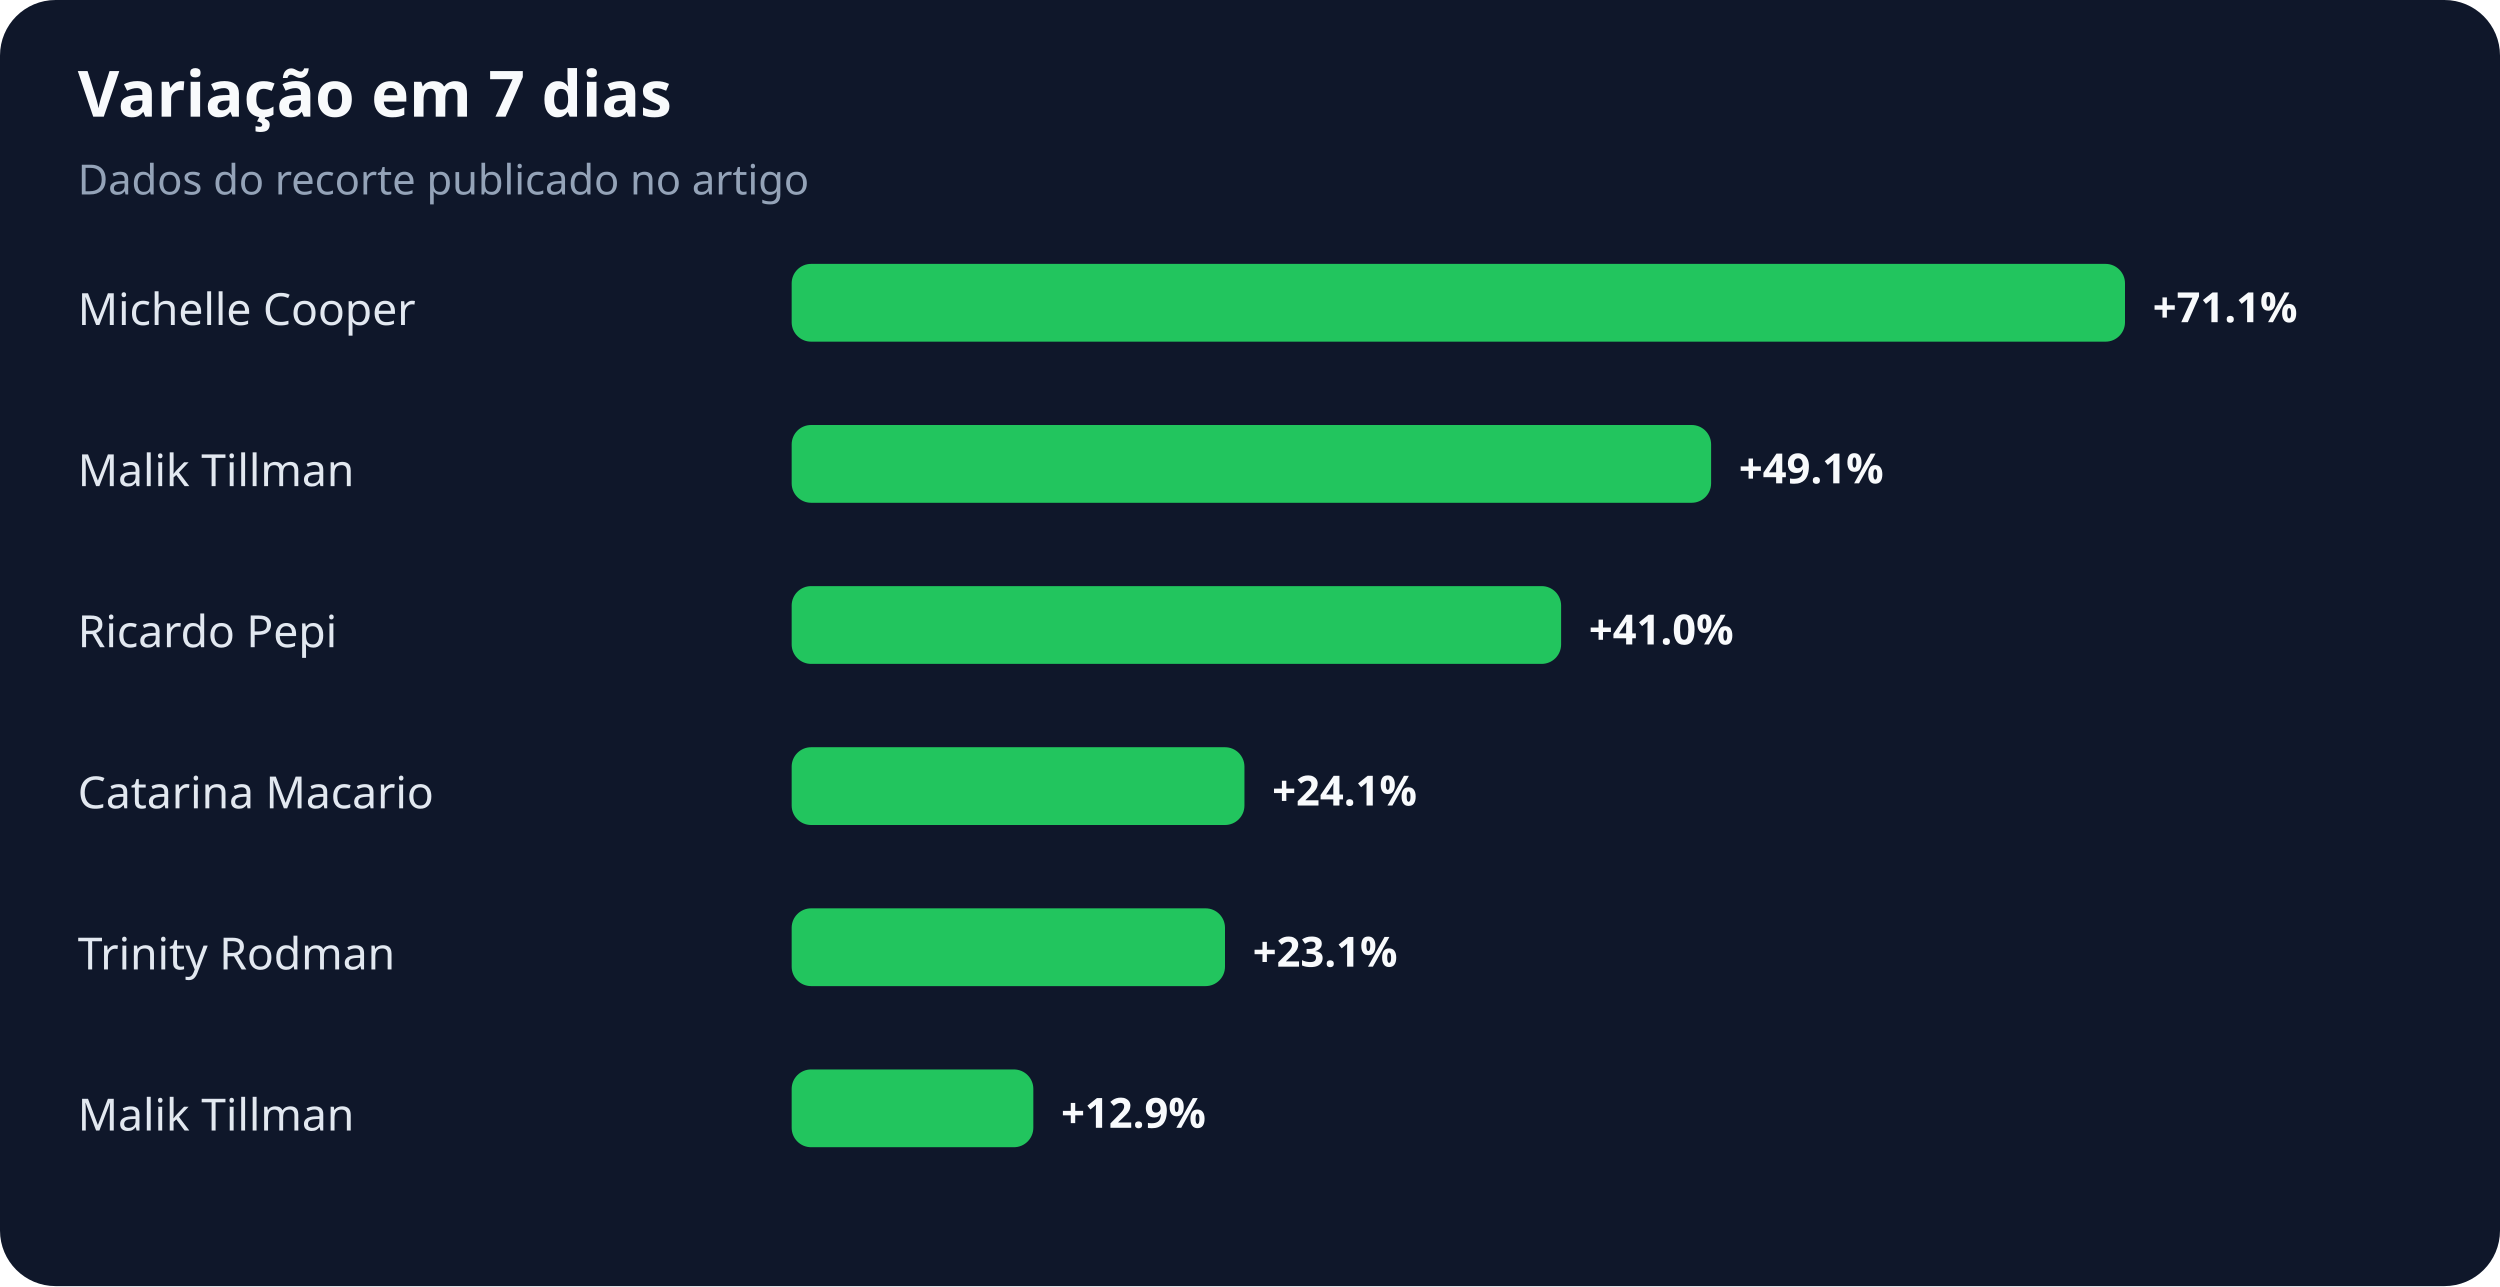
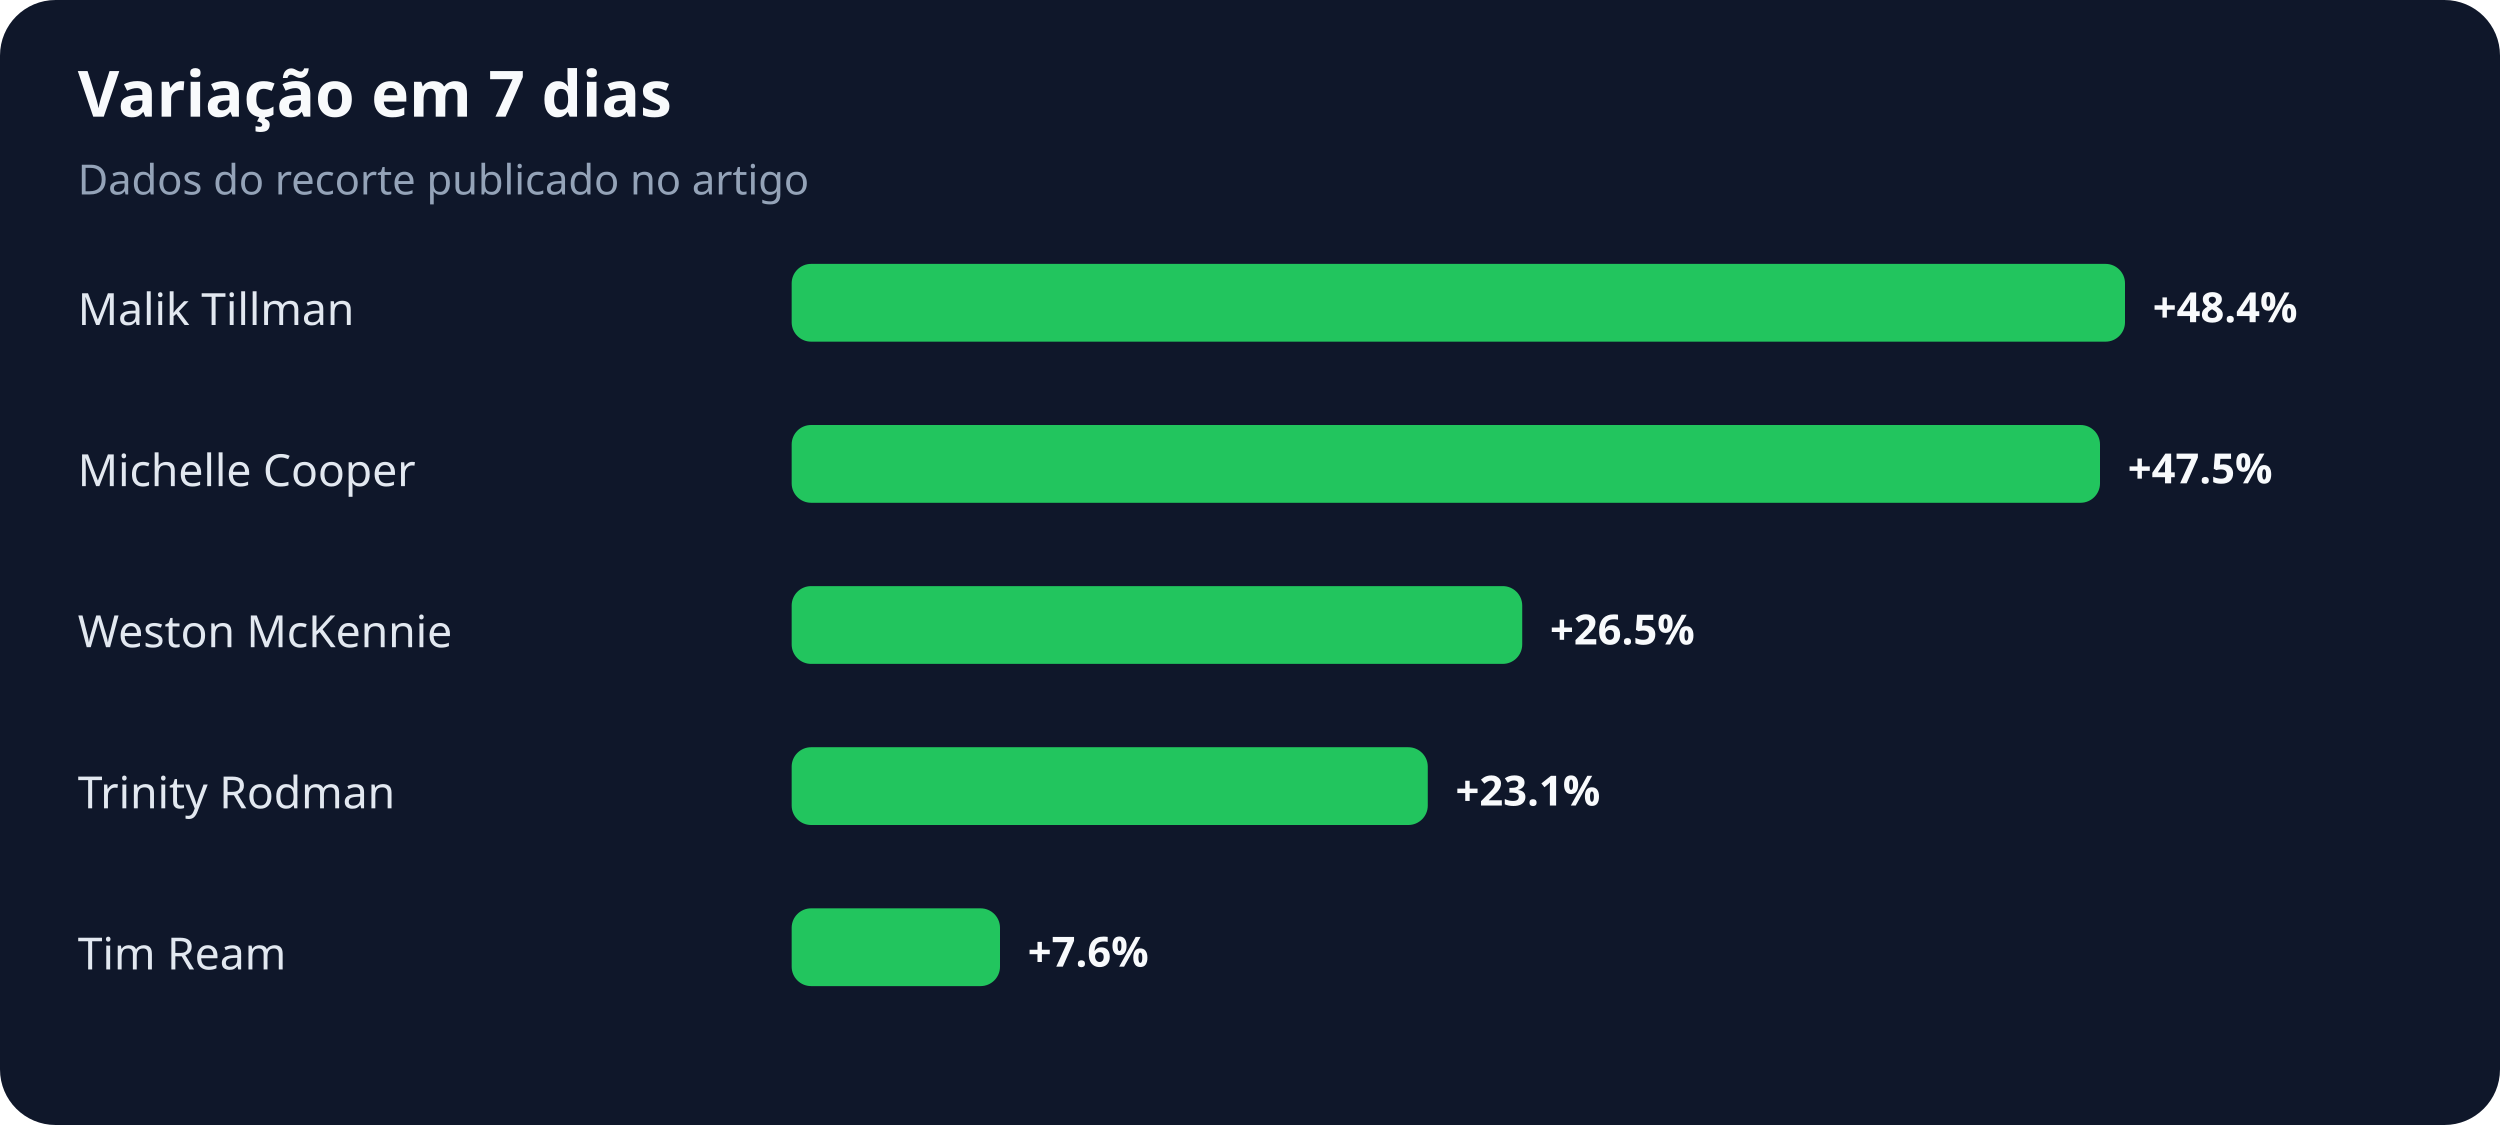
- <svg xmlns="http://www.w3.org/2000/svg" width="900" height="463" viewBox="0 0 900 463" role="img" aria-labelledby="title desc">
+ <svg xmlns="http://www.w3.org/2000/svg" width="900" height="405" viewBox="0 0 900 405" role="img" aria-labelledby="title desc">
  <rect width="100%" height="100%" rx="20" fill="#0f172a" />
  <text x="28" y="42" fill="#f8fafc" font-family="system-ui,sans-serif" font-size="23" font-weight="700">Variação em 7 dias</text>
  <text x="28" y="70" fill="#94a3b8" font-family="system-ui,sans-serif" font-size="15">Dados do recorte publicado no artigo</text>
-   <text x="28" y="117" fill="#e2e8f0" font-family="system-ui,sans-serif" font-size="16">Michelle Cooper</text>
+   <text x="28" y="117" fill="#e2e8f0" font-family="system-ui,sans-serif" font-size="16">Malik Tillman</text>
  <rect x="285" y="95" width="480" height="28" rx="7" fill="#22c55e" />
-   <text x="775" y="116" fill="#f8fafc" font-family="system-ui,sans-serif" font-size="15" font-weight="700">+71.1%</text>
-   <text x="28" y="175" fill="#e2e8f0" font-family="system-ui,sans-serif" font-size="16">Malik Tillman</text>
-   <rect x="285" y="153" width="331" height="28" rx="7" fill="#22c55e" />
-   <text x="626" y="174" fill="#f8fafc" font-family="system-ui,sans-serif" font-size="15" font-weight="700">+49.1%</text>
-   <text x="28" y="233" fill="#e2e8f0" font-family="system-ui,sans-serif" font-size="16">Ricardo Pepi</text>
-   <rect x="285" y="211" width="277" height="28" rx="7" fill="#22c55e" />
-   <text x="572" y="232" fill="#f8fafc" font-family="system-ui,sans-serif" font-size="15" font-weight="700">+41.0%</text>
-   <text x="28" y="291" fill="#e2e8f0" font-family="system-ui,sans-serif" font-size="16">Catarina Macario</text>
-   <rect x="285" y="269" width="163" height="28" rx="7" fill="#22c55e" />
-   <text x="458" y="290" fill="#f8fafc" font-family="system-ui,sans-serif" font-size="15" font-weight="700">+24.1%</text>
-   <text x="28" y="349" fill="#e2e8f0" font-family="system-ui,sans-serif" font-size="16">Trinity Rodman</text>
-   <rect x="285" y="327" width="156" height="28" rx="7" fill="#22c55e" />
-   <text x="451" y="348" fill="#f8fafc" font-family="system-ui,sans-serif" font-size="15" font-weight="700">+23.1%</text>
-   <text x="28" y="407" fill="#e2e8f0" font-family="system-ui,sans-serif" font-size="16">Malik Tillman</text>
-   <rect x="285" y="385" width="87" height="28" rx="7" fill="#22c55e" />
-   <text x="382" y="406" fill="#f8fafc" font-family="system-ui,sans-serif" font-size="15" font-weight="700">+12.9%</text>
+   <text x="775" y="116" fill="#f8fafc" font-family="system-ui,sans-serif" font-size="15" font-weight="700">+48.4%</text>
+   <text x="28" y="175" fill="#e2e8f0" font-family="system-ui,sans-serif" font-size="16">Michelle Cooper</text>
+   <rect x="285" y="153" width="471" height="28" rx="7" fill="#22c55e" />
+   <text x="766" y="174" fill="#f8fafc" font-family="system-ui,sans-serif" font-size="15" font-weight="700">+47.5%</text>
+   <text x="28" y="233" fill="#e2e8f0" font-family="system-ui,sans-serif" font-size="16">Weston McKennie</text>
+   <rect x="285" y="211" width="263" height="28" rx="7" fill="#22c55e" />
+   <text x="558" y="232" fill="#f8fafc" font-family="system-ui,sans-serif" font-size="15" font-weight="700">+26.5%</text>
+   <text x="28" y="291" fill="#e2e8f0" font-family="system-ui,sans-serif" font-size="16">Trinity Rodman</text>
+   <rect x="285" y="269" width="229" height="28" rx="7" fill="#22c55e" />
+   <text x="524" y="290" fill="#f8fafc" font-family="system-ui,sans-serif" font-size="15" font-weight="700">+23.1%</text>
+   <text x="28" y="349" fill="#e2e8f0" font-family="system-ui,sans-serif" font-size="16">Tim Ream</text>
+   <rect x="285" y="327" width="75" height="28" rx="7" fill="#22c55e" />
+   <text x="370" y="348" fill="#f8fafc" font-family="system-ui,sans-serif" font-size="15" font-weight="700">+7.6%</text>
</svg>
